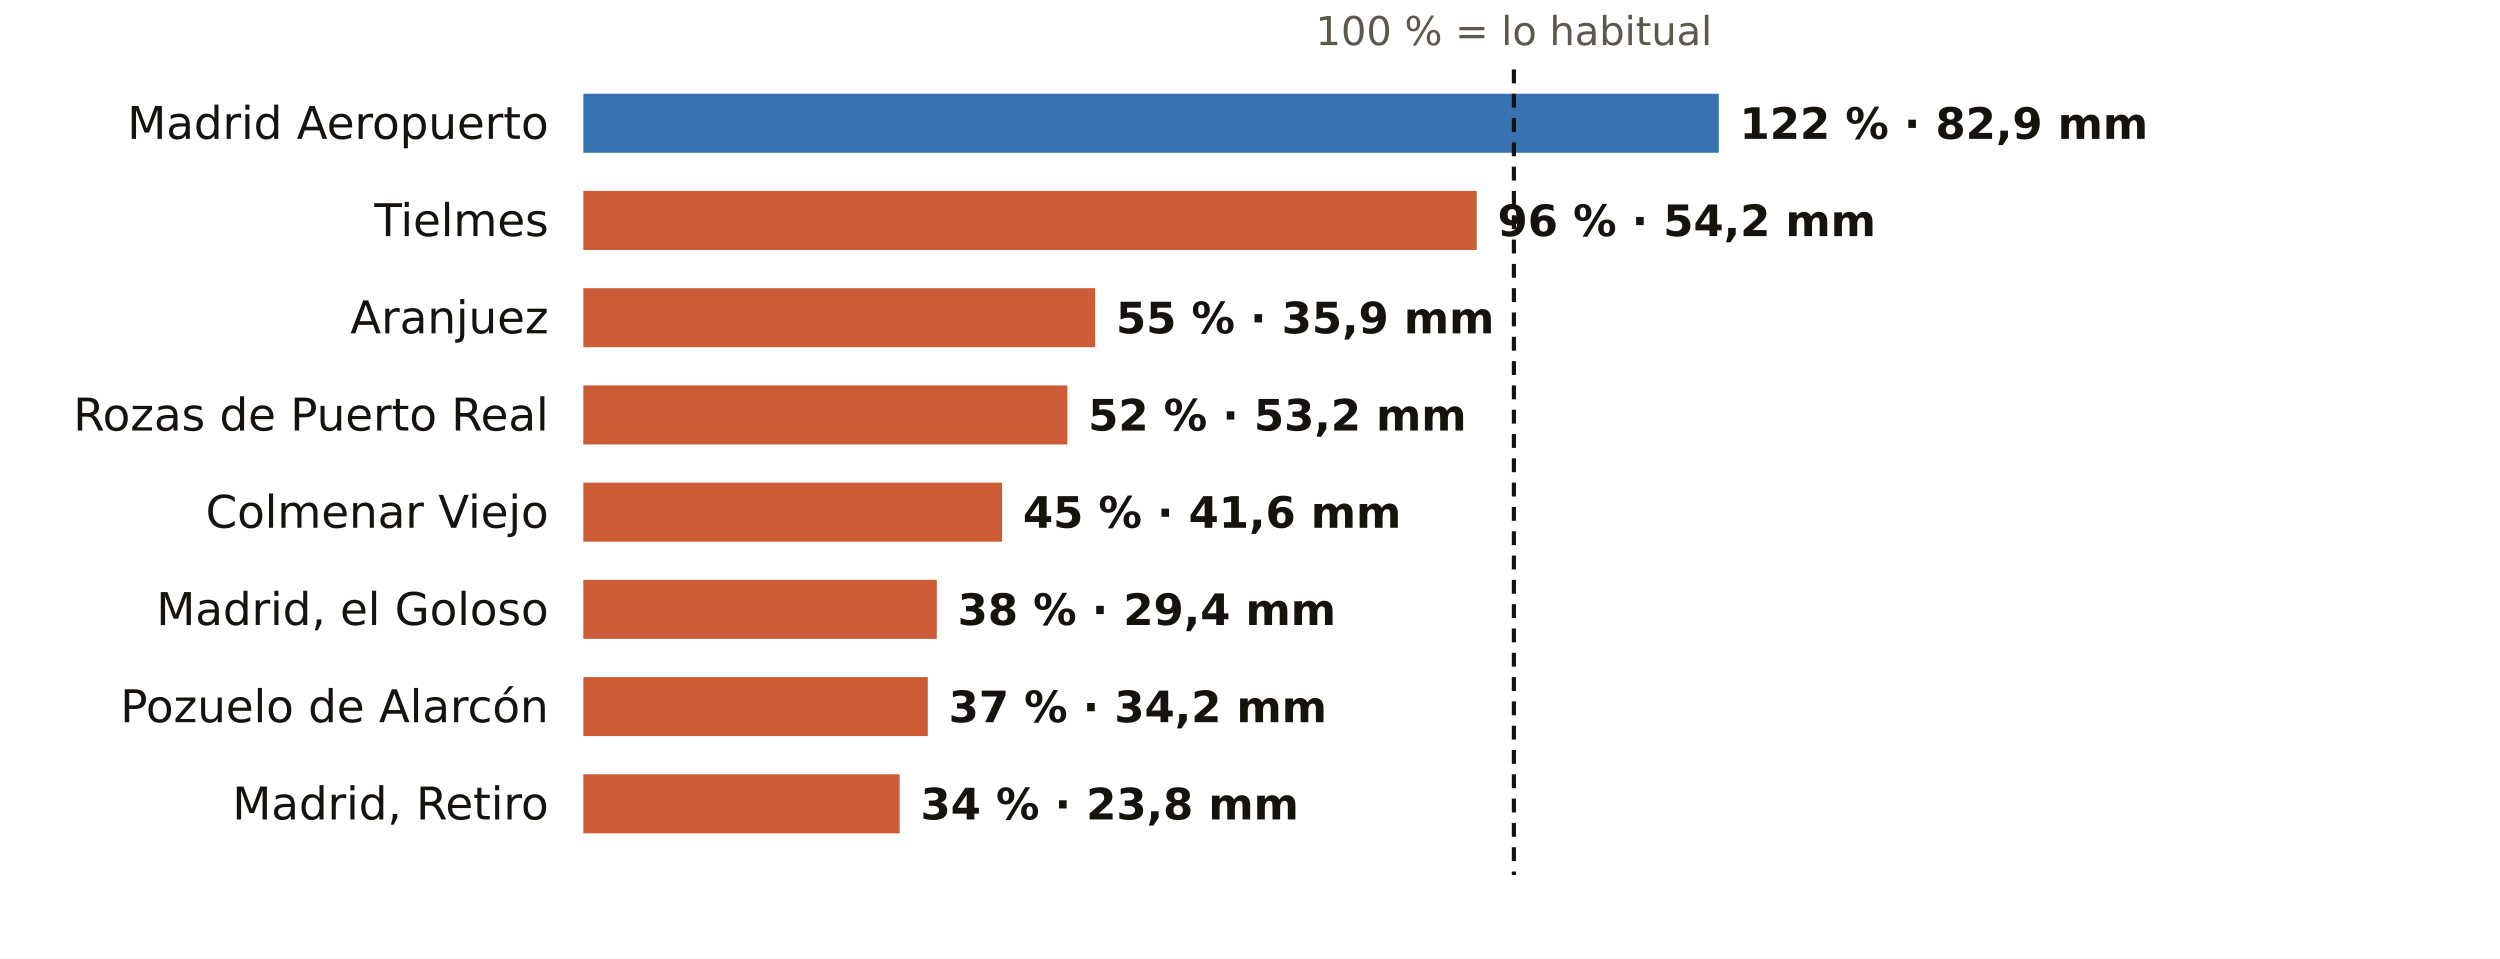
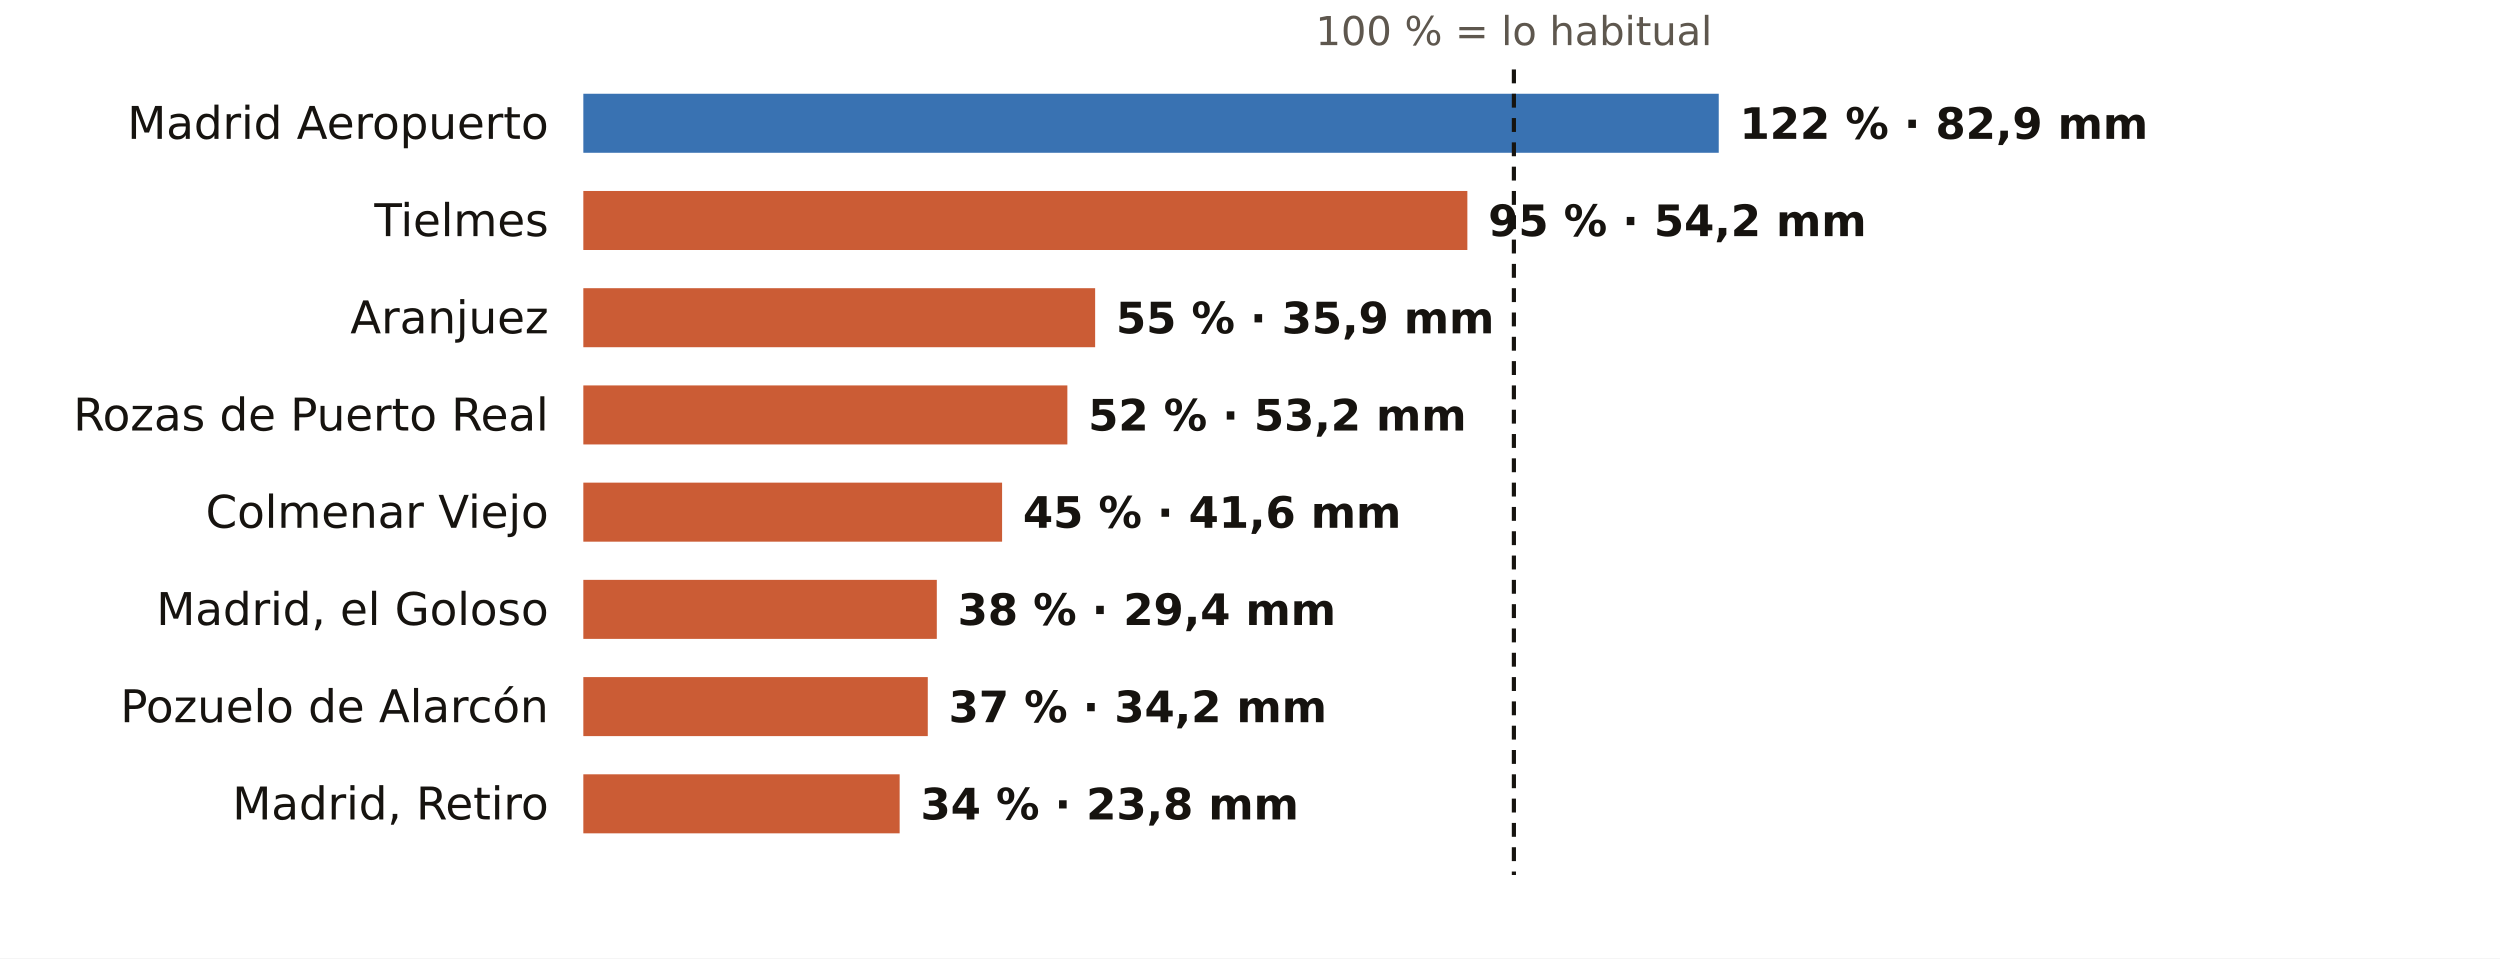
<svg xmlns="http://www.w3.org/2000/svg" viewBox="0 0 720 276" width="720" height="276" role="img" aria-label="El otoño en los pluviómetros de AEMET de Madrid: % de lo habitual">
  <rect width="720" height="276" fill="#FFFFFF" />
  <text x="436.0" y="13.0" font-size="11.5" fill="#5E574E" text-anchor="middle" font-weight="400" font-family="Public Sans, DejaVu Sans, Arial, sans-serif">100 % = lo habitual</text>
  <text x="158.0" y="40.0" font-size="13" fill="#16130F" text-anchor="end" font-weight="500" font-family="Public Sans, DejaVu Sans, Arial, sans-serif">Madrid Aeropuerto</text>
  <rect x="168" y="27" width="327.0" height="17" fill="#1F5FA8" opacity="0.88" />
  <text x="501.0" y="40.0" font-size="12.5" fill="#16130F" text-anchor="start" font-weight="600" font-family="Public Sans, DejaVu Sans, Arial, sans-serif">122 % · 82,9 mm</text>
  <text x="158.0" y="68.0" font-size="13" fill="#16130F" text-anchor="end" font-weight="500" font-family="Public Sans, DejaVu Sans, Arial, sans-serif">Tielmes</text>
-   <rect x="168" y="55" width="257.3" height="17" fill="#C4461A" opacity="0.88" />
-   <text x="431.3" y="68.0" font-size="12.5" fill="#16130F" text-anchor="start" font-weight="600" font-family="Public Sans, DejaVu Sans, Arial, sans-serif">96 % · 54,2 mm</text>
+   <rect x="168" y="55" width="254.6" height="17" fill="#C4461A" opacity="0.88" />
+   <text x="428.6" y="68.0" font-size="12.5" fill="#16130F" text-anchor="start" font-weight="600" font-family="Public Sans, DejaVu Sans, Arial, sans-serif">95 % · 54,2 mm</text>
  <text x="158.0" y="96.0" font-size="13" fill="#16130F" text-anchor="end" font-weight="500" font-family="Public Sans, DejaVu Sans, Arial, sans-serif">Aranjuez</text>
  <rect x="168" y="83" width="147.4" height="17" fill="#C4461A" opacity="0.88" />
  <text x="321.4" y="96.0" font-size="12.5" fill="#16130F" text-anchor="start" font-weight="600" font-family="Public Sans, DejaVu Sans, Arial, sans-serif">55 % · 35,9 mm</text>
  <text x="158.0" y="124.0" font-size="13" fill="#16130F" text-anchor="end" font-weight="500" font-family="Public Sans, DejaVu Sans, Arial, sans-serif">Rozas de Puerto Real</text>
  <rect x="168" y="111" width="139.4" height="17" fill="#C4461A" opacity="0.88" />
  <text x="313.4" y="124.0" font-size="12.5" fill="#16130F" text-anchor="start" font-weight="600" font-family="Public Sans, DejaVu Sans, Arial, sans-serif">52 % · 53,2 mm</text>
  <text x="158.0" y="152.0" font-size="13" fill="#16130F" text-anchor="end" font-weight="500" font-family="Public Sans, DejaVu Sans, Arial, sans-serif">Colmenar Viejo</text>
  <rect x="168" y="139" width="120.6" height="17" fill="#C4461A" opacity="0.88" />
  <text x="294.6" y="152.0" font-size="12.5" fill="#16130F" text-anchor="start" font-weight="600" font-family="Public Sans, DejaVu Sans, Arial, sans-serif">45 % · 41,6 mm</text>
  <text x="158.0" y="180.0" font-size="13" fill="#16130F" text-anchor="end" font-weight="500" font-family="Public Sans, DejaVu Sans, Arial, sans-serif">Madrid, el Goloso</text>
  <rect x="168" y="167" width="101.8" height="17" fill="#C4461A" opacity="0.88" />
  <text x="275.8" y="180.0" font-size="12.5" fill="#16130F" text-anchor="start" font-weight="600" font-family="Public Sans, DejaVu Sans, Arial, sans-serif">38 % · 29,4 mm</text>
  <text x="158.0" y="208.0" font-size="13" fill="#16130F" text-anchor="end" font-weight="500" font-family="Public Sans, DejaVu Sans, Arial, sans-serif">Pozuelo de Alarcón</text>
  <rect x="168" y="195" width="99.2" height="17" fill="#C4461A" opacity="0.88" />
  <text x="273.2" y="208.0" font-size="12.5" fill="#16130F" text-anchor="start" font-weight="600" font-family="Public Sans, DejaVu Sans, Arial, sans-serif">37 % · 34,2 mm</text>
  <text x="158.0" y="236.0" font-size="13" fill="#16130F" text-anchor="end" font-weight="500" font-family="Public Sans, DejaVu Sans, Arial, sans-serif">Madrid, Retiro</text>
  <rect x="168" y="223" width="91.1" height="17" fill="#C4461A" opacity="0.88" />
  <text x="265.1" y="236.0" font-size="12.5" fill="#16130F" text-anchor="start" font-weight="600" font-family="Public Sans, DejaVu Sans, Arial, sans-serif">34 % · 23,8 mm</text>
  <line x1="436.0" x2="436.0" y1="20" y2="252" stroke="#16130F" stroke-width="1.2" stroke-dasharray="4 3" />
</svg>
